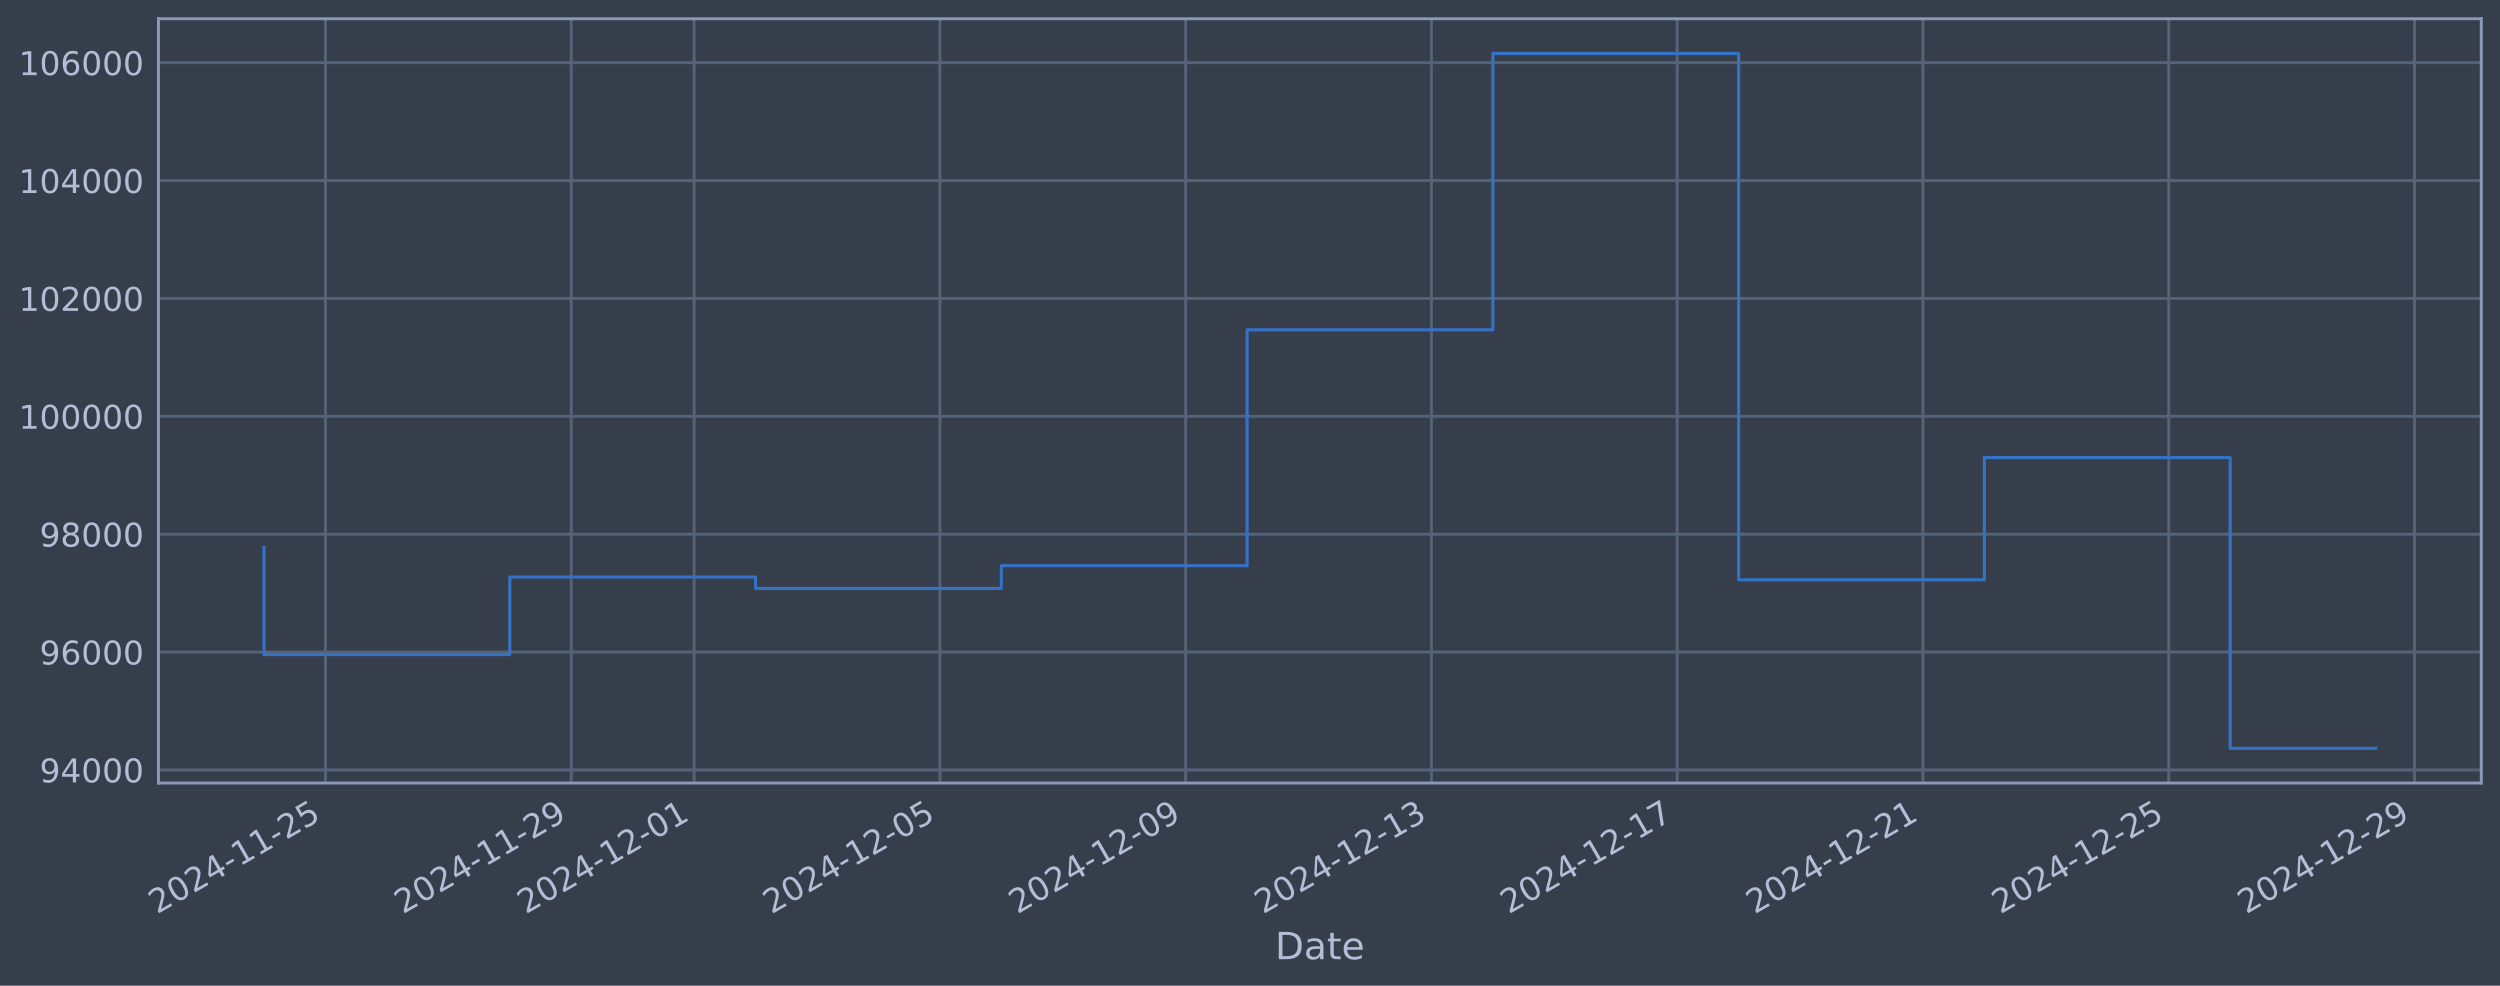
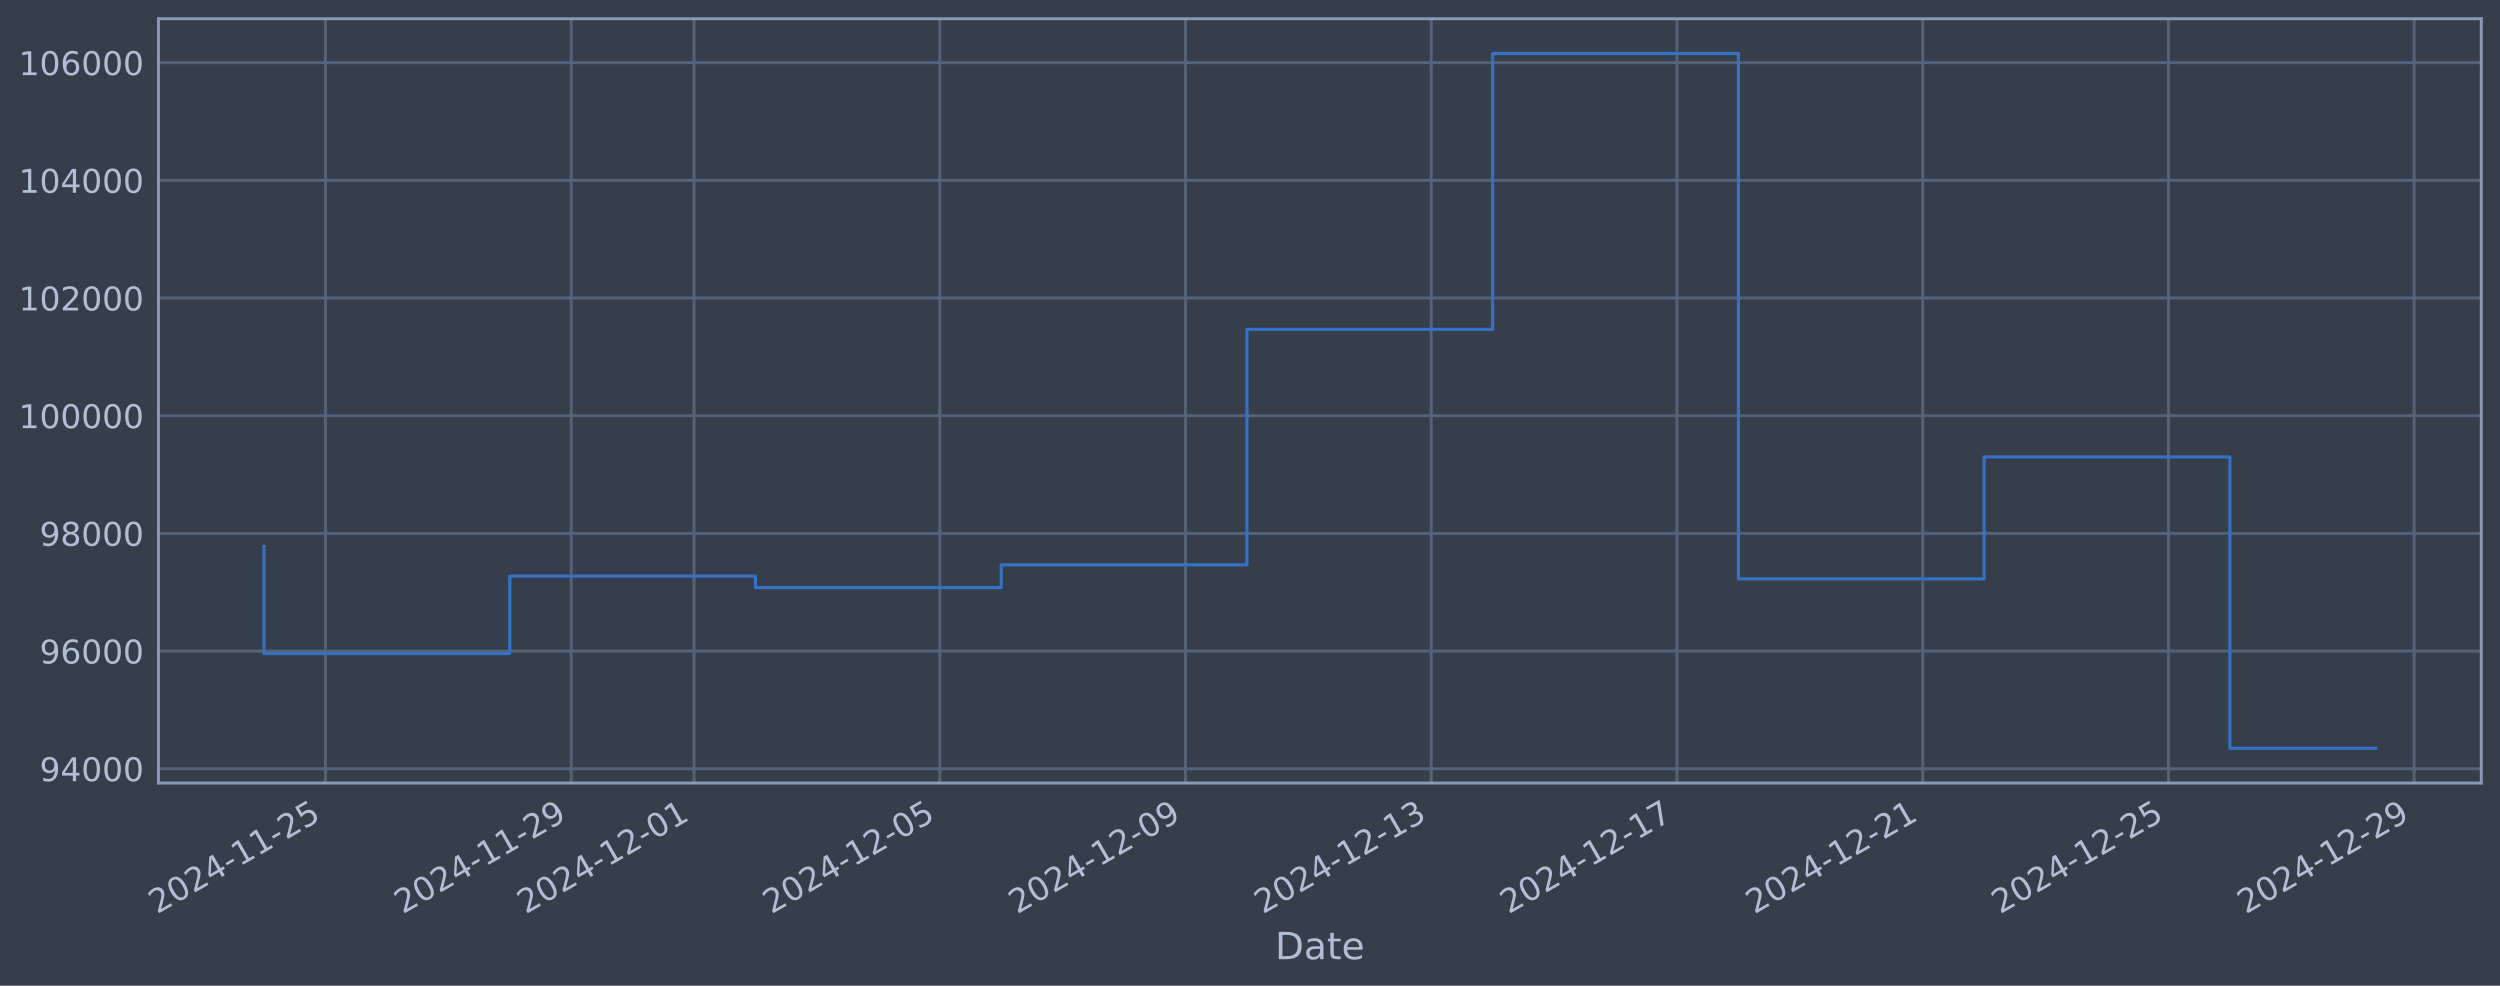
<svg xmlns="http://www.w3.org/2000/svg" xmlns:xlink="http://www.w3.org/1999/xlink" width="960.9pt" height="378.87pt" viewBox="0 0 960.9 378.87" version="1.1">
  <defs>
    <style type="text/css">*{stroke-linejoin: round; stroke-linecap: butt}</style>
  </defs>
  <g id="figure_1">
    <g id="patch_1">
      <path d="M 0 378.87  L 960.9 378.87  L 960.9 0  L 0 0  z " style="fill: #373e4b" />
    </g>
    <g id="axes_1">
      <g id="patch_2">
        <path d="M 60.901 300.96  L 953.701 300.96  L 953.701 7.2  L 60.901 7.2  z " style="fill: #373e4b" />
      </g>
      <g id="matplotlib.axis_1">
        <g id="xtick_1">
          <g id="line2d_1">
-             <path d="M 125.098 300.96  L 125.098 7.2  " clip-path="url(#pdde024787b)" style="fill: none; stroke: #546379; stroke-width: 1.12; stroke-linecap: square" />
+             <path d="M 125.094 300.96  L 125.094 7.2  " clip-path="url(#pf421f6b578)" style="fill: none; stroke: #546379; stroke-width: 1.12; stroke-linecap: square" />
          </g>
          <g id="line2d_2" />
          <g id="text_1">
-             <g style="fill: #b1bed6" transform="translate(60.37255 351.4642) rotate(-30) scale(0.126 -0.126)">
+             <g style="fill: #b1bed6" transform="translate(60.36895 351.4642) rotate(-30) scale(0.126 -0.126)">
              <defs>
                <path id="DejaVuSans-32" d="M 1228 531  L 3431 531  L 3431 0  L 469 0  L 469 531  Q 828 903 1448 1529  Q 2069 2156 2228 2338  Q 2531 2678 2651 2914  Q 2772 3150 2772 3378  Q 2772 3750 2511 3984  Q 2250 4219 1831 4219  Q 1534 4219 1204 4116  Q 875 4013 500 3803  L 500 4441  Q 881 4594 1212 4672  Q 1544 4750 1819 4750  Q 2544 4750 2975 4387  Q 3406 4025 3406 3419  Q 3406 3131 3298 2873  Q 3191 2616 2906 2266  Q 2828 2175 2409 1742  Q 1991 1309 1228 531  z " transform="scale(0.015625)" />
                <path id="DejaVuSans-30" d="M 2034 4250  Q 1547 4250 1301 3770  Q 1056 3291 1056 2328  Q 1056 1369 1301 889  Q 1547 409 2034 409  Q 2525 409 2770 889  Q 3016 1369 3016 2328  Q 3016 3291 2770 3770  Q 2525 4250 2034 4250  z M 2034 4750  Q 2819 4750 3233 4129  Q 3647 3509 3647 2328  Q 3647 1150 3233 529  Q 2819 -91 2034 -91  Q 1250 -91 836 529  Q 422 1150 422 2328  Q 422 3509 836 4129  Q 1250 4750 2034 4750  z " transform="scale(0.015625)" />
                <path id="DejaVuSans-34" d="M 2419 4116  L 825 1625  L 2419 1625  L 2419 4116  z M 2253 4666  L 3047 4666  L 3047 1625  L 3713 1625  L 3713 1100  L 3047 1100  L 3047 0  L 2419 0  L 2419 1100  L 313 1100  L 313 1709  L 2253 4666  z " transform="scale(0.015625)" />
                <path id="DejaVuSans-2d" d="M 313 2009  L 1997 2009  L 1997 1497  L 313 1497  L 313 2009  z " transform="scale(0.015625)" />
                <path id="DejaVuSans-31" d="M 794 531  L 1825 531  L 1825 4091  L 703 3866  L 703 4441  L 1819 4666  L 2450 4666  L 2450 531  L 3481 531  L 3481 0  L 794 0  L 794 531  z " transform="scale(0.015625)" />
                <path id="DejaVuSans-35" d="M 691 4666  L 3169 4666  L 3169 4134  L 1269 4134  L 1269 2991  Q 1406 3038 1543 3061  Q 1681 3084 1819 3084  Q 2600 3084 3056 2656  Q 3513 2228 3513 1497  Q 3513 744 3044 326  Q 2575 -91 1722 -91  Q 1428 -91 1123 -41  Q 819 9 494 109  L 494 744  Q 775 591 1075 516  Q 1375 441 1709 441  Q 2250 441 2565 725  Q 2881 1009 2881 1497  Q 2881 1984 2565 2268  Q 2250 2553 1709 2553  Q 1456 2553 1204 2497  Q 953 2441 691 2322  L 691 4666  z " transform="scale(0.015625)" />
              </defs>
              <use xlink:href="#DejaVuSans-32" />
              <use xlink:href="#DejaVuSans-30" transform="translate(63.62305 0)" />
              <use xlink:href="#DejaVuSans-32" transform="translate(127.2461 0)" />
              <use xlink:href="#DejaVuSans-34" transform="translate(190.8691 0)" />
              <use xlink:href="#DejaVuSans-2d" transform="translate(254.4922 0)" />
              <use xlink:href="#DejaVuSans-31" transform="translate(290.5762 0)" />
              <use xlink:href="#DejaVuSans-31" transform="translate(354.1992 0)" />
              <use xlink:href="#DejaVuSans-2d" transform="translate(417.8223 0)" />
              <use xlink:href="#DejaVuSans-32" transform="translate(453.9062 0)" />
              <use xlink:href="#DejaVuSans-35" transform="translate(517.5293 0)" />
            </g>
          </g>
        </g>
        <g id="xtick_2">
          <g id="line2d_3">
-             <path d="M 219.561 300.96  L 219.561 7.2  " clip-path="url(#pdde024787b)" style="fill: none; stroke: #546379; stroke-width: 1.12; stroke-linecap: square" />
+             <path d="M 219.543 300.96  L 219.543 7.2  " clip-path="url(#pf421f6b578)" style="fill: none; stroke: #546379; stroke-width: 1.12; stroke-linecap: square" />
          </g>
          <g id="line2d_4" />
          <g id="text_2">
-             <g style="fill: #b1bed6" transform="translate(154.8355 351.4642) rotate(-30) scale(0.126 -0.126)">
+             <g style="fill: #b1bed6" transform="translate(154.8175 351.4642) rotate(-30) scale(0.126 -0.126)">
              <defs>
                <path id="DejaVuSans-39" d="M 703 97  L 703 672  Q 941 559 1184 500  Q 1428 441 1663 441  Q 2288 441 2617 861  Q 2947 1281 2994 2138  Q 2813 1869 2534 1725  Q 2256 1581 1919 1581  Q 1219 1581 811 2004  Q 403 2428 403 3163  Q 403 3881 828 4315  Q 1253 4750 1959 4750  Q 2769 4750 3195 4129  Q 3622 3509 3622 2328  Q 3622 1225 3098 567  Q 2575 -91 1691 -91  Q 1453 -91 1209 -44  Q 966 3 703 97  z M 1959 2075  Q 2384 2075 2632 2365  Q 2881 2656 2881 3163  Q 2881 3666 2632 3958  Q 2384 4250 1959 4250  Q 1534 4250 1286 3958  Q 1038 3666 1038 3163  Q 1038 2656 1286 2365  Q 1534 2075 1959 2075  z " transform="scale(0.015625)" />
              </defs>
              <use xlink:href="#DejaVuSans-32" />
              <use xlink:href="#DejaVuSans-30" transform="translate(63.62305 0)" />
              <use xlink:href="#DejaVuSans-32" transform="translate(127.2461 0)" />
              <use xlink:href="#DejaVuSans-34" transform="translate(190.8691 0)" />
              <use xlink:href="#DejaVuSans-2d" transform="translate(254.4922 0)" />
              <use xlink:href="#DejaVuSans-31" transform="translate(290.5762 0)" />
              <use xlink:href="#DejaVuSans-31" transform="translate(354.1992 0)" />
              <use xlink:href="#DejaVuSans-2d" transform="translate(417.8223 0)" />
              <use xlink:href="#DejaVuSans-32" transform="translate(453.9062 0)" />
              <use xlink:href="#DejaVuSans-39" transform="translate(517.5293 0)" />
            </g>
          </g>
        </g>
        <g id="xtick_3">
          <g id="line2d_5">
-             <path d="M 266.792 300.96  L 266.792 7.2  " clip-path="url(#pdde024787b)" style="fill: none; stroke: #546379; stroke-width: 1.12; stroke-linecap: square" />
+             <path d="M 266.767 300.96  L 266.767 7.2  " clip-path="url(#pf421f6b578)" style="fill: none; stroke: #546379; stroke-width: 1.12; stroke-linecap: square" />
          </g>
          <g id="line2d_6" />
          <g id="text_3">
-             <g style="fill: #b1bed6" transform="translate(202.067 351.4642) rotate(-30) scale(0.126 -0.126)">
+             <g style="fill: #b1bed6" transform="translate(202.0418 351.4642) rotate(-30) scale(0.126 -0.126)">
              <use xlink:href="#DejaVuSans-32" />
              <use xlink:href="#DejaVuSans-30" transform="translate(63.62305 0)" />
              <use xlink:href="#DejaVuSans-32" transform="translate(127.2461 0)" />
              <use xlink:href="#DejaVuSans-34" transform="translate(190.8691 0)" />
              <use xlink:href="#DejaVuSans-2d" transform="translate(254.4922 0)" />
              <use xlink:href="#DejaVuSans-31" transform="translate(290.5762 0)" />
              <use xlink:href="#DejaVuSans-32" transform="translate(354.1992 0)" />
              <use xlink:href="#DejaVuSans-2d" transform="translate(417.8223 0)" />
              <use xlink:href="#DejaVuSans-30" transform="translate(453.9062 0)" />
              <use xlink:href="#DejaVuSans-31" transform="translate(517.5293 0)" />
            </g>
          </g>
        </g>
        <g id="xtick_4">
          <g id="line2d_7">
-             <path d="M 361.255 300.96  L 361.255 7.2  " clip-path="url(#pdde024787b)" style="fill: none; stroke: #546379; stroke-width: 1.12; stroke-linecap: square" />
+             <path d="M 361.216 300.96  L 361.216 7.2  " clip-path="url(#pf421f6b578)" style="fill: none; stroke: #546379; stroke-width: 1.12; stroke-linecap: square" />
          </g>
          <g id="line2d_8" />
          <g id="text_4">
-             <g style="fill: #b1bed6" transform="translate(296.53 351.4642) rotate(-30) scale(0.126 -0.126)">
+             <g style="fill: #b1bed6" transform="translate(296.4904 351.4642) rotate(-30) scale(0.126 -0.126)">
              <use xlink:href="#DejaVuSans-32" />
              <use xlink:href="#DejaVuSans-30" transform="translate(63.62305 0)" />
              <use xlink:href="#DejaVuSans-32" transform="translate(127.2461 0)" />
              <use xlink:href="#DejaVuSans-34" transform="translate(190.8691 0)" />
              <use xlink:href="#DejaVuSans-2d" transform="translate(254.4922 0)" />
              <use xlink:href="#DejaVuSans-31" transform="translate(290.5762 0)" />
              <use xlink:href="#DejaVuSans-32" transform="translate(354.1992 0)" />
              <use xlink:href="#DejaVuSans-2d" transform="translate(417.8223 0)" />
              <use xlink:href="#DejaVuSans-30" transform="translate(453.9062 0)" />
              <use xlink:href="#DejaVuSans-35" transform="translate(517.5293 0)" />
            </g>
          </g>
        </g>
        <g id="xtick_5">
          <g id="line2d_9">
-             <path d="M 455.718 300.96  L 455.718 7.2  " clip-path="url(#pdde024787b)" style="fill: none; stroke: #546379; stroke-width: 1.12; stroke-linecap: square" />
+             <path d="M 455.665 300.96  L 455.665 7.2  " clip-path="url(#pf421f6b578)" style="fill: none; stroke: #546379; stroke-width: 1.12; stroke-linecap: square" />
          </g>
          <g id="line2d_10" />
          <g id="text_5">
-             <g style="fill: #b1bed6" transform="translate(390.9929 351.4642) rotate(-30) scale(0.126 -0.126)">
+             <g style="fill: #b1bed6" transform="translate(390.939 351.4642) rotate(-30) scale(0.126 -0.126)">
              <use xlink:href="#DejaVuSans-32" />
              <use xlink:href="#DejaVuSans-30" transform="translate(63.62305 0)" />
              <use xlink:href="#DejaVuSans-32" transform="translate(127.2461 0)" />
              <use xlink:href="#DejaVuSans-34" transform="translate(190.8691 0)" />
              <use xlink:href="#DejaVuSans-2d" transform="translate(254.4922 0)" />
              <use xlink:href="#DejaVuSans-31" transform="translate(290.5762 0)" />
              <use xlink:href="#DejaVuSans-32" transform="translate(354.1992 0)" />
              <use xlink:href="#DejaVuSans-2d" transform="translate(417.8223 0)" />
              <use xlink:href="#DejaVuSans-30" transform="translate(453.9062 0)" />
              <use xlink:href="#DejaVuSans-39" transform="translate(517.5293 0)" />
            </g>
          </g>
        </g>
        <g id="xtick_6">
          <g id="line2d_11">
-             <path d="M 550.181 300.96  L 550.181 7.2  " clip-path="url(#pdde024787b)" style="fill: none; stroke: #546379; stroke-width: 1.12; stroke-linecap: square" />
+             <path d="M 550.113 300.96  L 550.113 7.2  " clip-path="url(#pf421f6b578)" style="fill: none; stroke: #546379; stroke-width: 1.12; stroke-linecap: square" />
          </g>
          <g id="line2d_12" />
          <g id="text_6">
-             <g style="fill: #b1bed6" transform="translate(485.4559 351.4642) rotate(-30) scale(0.126 -0.126)">
+             <g style="fill: #b1bed6" transform="translate(485.3876 351.4642) rotate(-30) scale(0.126 -0.126)">
              <defs>
                <path id="DejaVuSans-33" d="M 2597 2516  Q 3050 2419 3304 2112  Q 3559 1806 3559 1356  Q 3559 666 3084 287  Q 2609 -91 1734 -91  Q 1441 -91 1130 -33  Q 819 25 488 141  L 488 750  Q 750 597 1062 519  Q 1375 441 1716 441  Q 2309 441 2620 675  Q 2931 909 2931 1356  Q 2931 1769 2642 2001  Q 2353 2234 1838 2234  L 1294 2234  L 1294 2753  L 1863 2753  Q 2328 2753 2575 2939  Q 2822 3125 2822 3475  Q 2822 3834 2567 4026  Q 2313 4219 1838 4219  Q 1578 4219 1281 4162  Q 984 4106 628 3988  L 628 4550  Q 988 4650 1302 4700  Q 1616 4750 1894 4750  Q 2613 4750 3031 4423  Q 3450 4097 3450 3541  Q 3450 3153 3228 2886  Q 3006 2619 2597 2516  z " transform="scale(0.015625)" />
              </defs>
              <use xlink:href="#DejaVuSans-32" />
              <use xlink:href="#DejaVuSans-30" transform="translate(63.62305 0)" />
              <use xlink:href="#DejaVuSans-32" transform="translate(127.2461 0)" />
              <use xlink:href="#DejaVuSans-34" transform="translate(190.8691 0)" />
              <use xlink:href="#DejaVuSans-2d" transform="translate(254.4922 0)" />
              <use xlink:href="#DejaVuSans-31" transform="translate(290.5762 0)" />
              <use xlink:href="#DejaVuSans-32" transform="translate(354.1992 0)" />
              <use xlink:href="#DejaVuSans-2d" transform="translate(417.8223 0)" />
              <use xlink:href="#DejaVuSans-31" transform="translate(453.9062 0)" />
              <use xlink:href="#DejaVuSans-33" transform="translate(517.5293 0)" />
            </g>
          </g>
        </g>
        <g id="xtick_7">
          <g id="line2d_13">
-             <path d="M 644.644 300.96  L 644.644 7.2  " clip-path="url(#pdde024787b)" style="fill: none; stroke: #546379; stroke-width: 1.12; stroke-linecap: square" />
+             <path d="M 644.562 300.96  L 644.562 7.2  " clip-path="url(#pf421f6b578)" style="fill: none; stroke: #546379; stroke-width: 1.12; stroke-linecap: square" />
          </g>
          <g id="line2d_14" />
          <g id="text_7">
-             <g style="fill: #b1bed6" transform="translate(579.9188 351.4642) rotate(-30) scale(0.126 -0.126)">
+             <g style="fill: #b1bed6" transform="translate(579.8362 351.4642) rotate(-30) scale(0.126 -0.126)">
              <defs>
                <path id="DejaVuSans-37" d="M 525 4666  L 3525 4666  L 3525 4397  L 1831 0  L 1172 0  L 2766 4134  L 525 4134  L 525 4666  z " transform="scale(0.015625)" />
              </defs>
              <use xlink:href="#DejaVuSans-32" />
              <use xlink:href="#DejaVuSans-30" transform="translate(63.62305 0)" />
              <use xlink:href="#DejaVuSans-32" transform="translate(127.2461 0)" />
              <use xlink:href="#DejaVuSans-34" transform="translate(190.8691 0)" />
              <use xlink:href="#DejaVuSans-2d" transform="translate(254.4922 0)" />
              <use xlink:href="#DejaVuSans-31" transform="translate(290.5762 0)" />
              <use xlink:href="#DejaVuSans-32" transform="translate(354.1992 0)" />
              <use xlink:href="#DejaVuSans-2d" transform="translate(417.8223 0)" />
              <use xlink:href="#DejaVuSans-31" transform="translate(453.9062 0)" />
              <use xlink:href="#DejaVuSans-37" transform="translate(517.5293 0)" />
            </g>
          </g>
        </g>
        <g id="xtick_8">
          <g id="line2d_15">
-             <path d="M 739.107 300.96  L 739.107 7.2  " clip-path="url(#pdde024787b)" style="fill: none; stroke: #546379; stroke-width: 1.12; stroke-linecap: square" />
+             <path d="M 739.01 300.96  L 739.01 7.2  " clip-path="url(#pf421f6b578)" style="fill: none; stroke: #546379; stroke-width: 1.12; stroke-linecap: square" />
          </g>
          <g id="line2d_16" />
          <g id="text_8">
-             <g style="fill: #b1bed6" transform="translate(674.3818 351.4642) rotate(-30) scale(0.126 -0.126)">
+             <g style="fill: #b1bed6" transform="translate(674.2848 351.4642) rotate(-30) scale(0.126 -0.126)">
              <use xlink:href="#DejaVuSans-32" />
              <use xlink:href="#DejaVuSans-30" transform="translate(63.62305 0)" />
              <use xlink:href="#DejaVuSans-32" transform="translate(127.2461 0)" />
              <use xlink:href="#DejaVuSans-34" transform="translate(190.8691 0)" />
              <use xlink:href="#DejaVuSans-2d" transform="translate(254.4922 0)" />
              <use xlink:href="#DejaVuSans-31" transform="translate(290.5762 0)" />
              <use xlink:href="#DejaVuSans-32" transform="translate(354.1992 0)" />
              <use xlink:href="#DejaVuSans-2d" transform="translate(417.8223 0)" />
              <use xlink:href="#DejaVuSans-32" transform="translate(453.9062 0)" />
              <use xlink:href="#DejaVuSans-31" transform="translate(517.5293 0)" />
            </g>
          </g>
        </g>
        <g id="xtick_9">
          <g id="line2d_17">
-             <path d="M 833.57 300.96  L 833.57 7.2  " clip-path="url(#pdde024787b)" style="fill: none; stroke: #546379; stroke-width: 1.12; stroke-linecap: square" />
+             <path d="M 833.459 300.96  L 833.459 7.2  " clip-path="url(#pf421f6b578)" style="fill: none; stroke: #546379; stroke-width: 1.12; stroke-linecap: square" />
          </g>
          <g id="line2d_18" />
          <g id="text_9">
-             <g style="fill: #b1bed6" transform="translate(768.8448 351.4642) rotate(-30) scale(0.126 -0.126)">
+             <g style="fill: #b1bed6" transform="translate(768.7333 351.4642) rotate(-30) scale(0.126 -0.126)">
              <use xlink:href="#DejaVuSans-32" />
              <use xlink:href="#DejaVuSans-30" transform="translate(63.62305 0)" />
              <use xlink:href="#DejaVuSans-32" transform="translate(127.2461 0)" />
              <use xlink:href="#DejaVuSans-34" transform="translate(190.8691 0)" />
              <use xlink:href="#DejaVuSans-2d" transform="translate(254.4922 0)" />
              <use xlink:href="#DejaVuSans-31" transform="translate(290.5762 0)" />
              <use xlink:href="#DejaVuSans-32" transform="translate(354.1992 0)" />
              <use xlink:href="#DejaVuSans-2d" transform="translate(417.8223 0)" />
              <use xlink:href="#DejaVuSans-32" transform="translate(453.9062 0)" />
              <use xlink:href="#DejaVuSans-35" transform="translate(517.5293 0)" />
            </g>
          </g>
        </g>
        <g id="xtick_10">
          <g id="line2d_19">
-             <path d="M 928.033 300.96  L 928.033 7.2  " clip-path="url(#pdde024787b)" style="fill: none; stroke: #546379; stroke-width: 1.12; stroke-linecap: square" />
+             <path d="M 927.907 300.96  L 927.907 7.2  " clip-path="url(#pf421f6b578)" style="fill: none; stroke: #546379; stroke-width: 1.12; stroke-linecap: square" />
          </g>
          <g id="line2d_20" />
          <g id="text_10">
-             <g style="fill: #b1bed6" transform="translate(863.3077 351.4642) rotate(-30) scale(0.126 -0.126)">
+             <g style="fill: #b1bed6" transform="translate(863.1819 351.4642) rotate(-30) scale(0.126 -0.126)">
              <use xlink:href="#DejaVuSans-32" />
              <use xlink:href="#DejaVuSans-30" transform="translate(63.62305 0)" />
              <use xlink:href="#DejaVuSans-32" transform="translate(127.2461 0)" />
              <use xlink:href="#DejaVuSans-34" transform="translate(190.8691 0)" />
              <use xlink:href="#DejaVuSans-2d" transform="translate(254.4922 0)" />
              <use xlink:href="#DejaVuSans-31" transform="translate(290.5762 0)" />
              <use xlink:href="#DejaVuSans-32" transform="translate(354.1992 0)" />
              <use xlink:href="#DejaVuSans-2d" transform="translate(417.8223 0)" />
              <use xlink:href="#DejaVuSans-32" transform="translate(453.9062 0)" />
              <use xlink:href="#DejaVuSans-39" transform="translate(517.5293 0)" />
            </g>
          </g>
        </g>
        <g id="text_11">
          <g style="fill: #b1bed6" transform="translate(490.0914 368.6753) scale(0.144 -0.144)">
            <defs>
              <path id="DejaVuSans-44" d="M 1259 4147  L 1259 519  L 2022 519  Q 2988 519 3436 956  Q 3884 1394 3884 2338  Q 3884 3275 3436 3711  Q 2988 4147 2022 4147  L 1259 4147  z M 628 4666  L 1925 4666  Q 3281 4666 3915 4102  Q 4550 3538 4550 2338  Q 4550 1131 3912 565  Q 3275 0 1925 0  L 628 0  L 628 4666  z " transform="scale(0.015625)" />
              <path id="DejaVuSans-61" d="M 2194 1759  Q 1497 1759 1228 1600  Q 959 1441 959 1056  Q 959 750 1161 570  Q 1363 391 1709 391  Q 2188 391 2477 730  Q 2766 1069 2766 1631  L 2766 1759  L 2194 1759  z M 3341 1997  L 3341 0  L 2766 0  L 2766 531  Q 2569 213 2275 61  Q 1981 -91 1556 -91  Q 1019 -91 701 211  Q 384 513 384 1019  Q 384 1609 779 1909  Q 1175 2209 1959 2209  L 2766 2209  L 2766 2266  Q 2766 2663 2505 2880  Q 2244 3097 1772 3097  Q 1472 3097 1187 3025  Q 903 2953 641 2809  L 641 3341  Q 956 3463 1253 3523  Q 1550 3584 1831 3584  Q 2591 3584 2966 3190  Q 3341 2797 3341 1997  z " transform="scale(0.015625)" />
              <path id="DejaVuSans-74" d="M 1172 4494  L 1172 3500  L 2356 3500  L 2356 3053  L 1172 3053  L 1172 1153  Q 1172 725 1289 603  Q 1406 481 1766 481  L 2356 481  L 2356 0  L 1766 0  Q 1100 0 847 248  Q 594 497 594 1153  L 594 3053  L 172 3053  L 172 3500  L 594 3500  L 594 4494  L 1172 4494  z " transform="scale(0.015625)" />
              <path id="DejaVuSans-65" d="M 3597 1894  L 3597 1613  L 953 1613  Q 991 1019 1311 708  Q 1631 397 2203 397  Q 2534 397 2845 478  Q 3156 559 3463 722  L 3463 178  Q 3153 47 2828 -22  Q 2503 -91 2169 -91  Q 1331 -91 842 396  Q 353 884 353 1716  Q 353 2575 817 3079  Q 1281 3584 2069 3584  Q 2775 3584 3186 3129  Q 3597 2675 3597 1894  z M 3022 2063  Q 3016 2534 2758 2815  Q 2500 3097 2075 3097  Q 1594 3097 1305 2825  Q 1016 2553 972 2059  L 3022 2063  z " transform="scale(0.015625)" />
            </defs>
            <use xlink:href="#DejaVuSans-44" />
            <use xlink:href="#DejaVuSans-61" transform="translate(77.00195 0)" />
            <use xlink:href="#DejaVuSans-74" transform="translate(138.2812 0)" />
            <use xlink:href="#DejaVuSans-65" transform="translate(177.4902 0)" />
          </g>
        </g>
      </g>
      <g id="matplotlib.axis_2">
        <g id="ytick_1">
          <g id="line2d_21">
-             <path d="M 60.901 295.934  L 953.701 295.934  " clip-path="url(#pdde024787b)" style="fill: none; stroke: #546379; stroke-width: 1.12; stroke-linecap: square" />
+             <path d="M 60.901 295.478  L 953.701 295.478  " clip-path="url(#pf421f6b578)" style="fill: none; stroke: #546379; stroke-width: 1.12; stroke-linecap: square" />
          </g>
          <g id="line2d_22" />
          <g id="text_12">
-             <g style="fill: #b1bed6" transform="translate(15.21675 300.7209) scale(0.126 -0.126)">
+             <g style="fill: #b1bed6" transform="translate(15.21675 300.2648) scale(0.126 -0.126)">
              <use xlink:href="#DejaVuSans-39" />
              <use xlink:href="#DejaVuSans-34" transform="translate(63.62305 0)" />
              <use xlink:href="#DejaVuSans-30" transform="translate(127.2461 0)" />
              <use xlink:href="#DejaVuSans-30" transform="translate(190.8691 0)" />
              <use xlink:href="#DejaVuSans-30" transform="translate(254.4922 0)" />
            </g>
          </g>
        </g>
        <g id="ytick_2">
          <g id="line2d_23">
-             <path d="M 60.901 250.626  L 953.701 250.626  " clip-path="url(#pdde024787b)" style="fill: none; stroke: #546379; stroke-width: 1.12; stroke-linecap: square" />
+             <path d="M 60.901 250.245  L 953.701 250.245  " clip-path="url(#pf421f6b578)" style="fill: none; stroke: #546379; stroke-width: 1.12; stroke-linecap: square" />
          </g>
          <g id="line2d_24" />
          <g id="text_13">
-             <g style="fill: #b1bed6" transform="translate(15.21675 255.4131) scale(0.126 -0.126)">
+             <g style="fill: #b1bed6" transform="translate(15.21675 255.032) scale(0.126 -0.126)">
              <defs>
                <path id="DejaVuSans-36" d="M 2113 2584  Q 1688 2584 1439 2293  Q 1191 2003 1191 1497  Q 1191 994 1439 701  Q 1688 409 2113 409  Q 2538 409 2786 701  Q 3034 994 3034 1497  Q 3034 2003 2786 2293  Q 2538 2584 2113 2584  z M 3366 4563  L 3366 3988  Q 3128 4100 2886 4159  Q 2644 4219 2406 4219  Q 1781 4219 1451 3797  Q 1122 3375 1075 2522  Q 1259 2794 1537 2939  Q 1816 3084 2150 3084  Q 2853 3084 3261 2657  Q 3669 2231 3669 1497  Q 3669 778 3244 343  Q 2819 -91 2113 -91  Q 1303 -91 875 529  Q 447 1150 447 2328  Q 447 3434 972 4092  Q 1497 4750 2381 4750  Q 2619 4750 2861 4703  Q 3103 4656 3366 4563  z " transform="scale(0.015625)" />
              </defs>
              <use xlink:href="#DejaVuSans-39" />
              <use xlink:href="#DejaVuSans-36" transform="translate(63.62305 0)" />
              <use xlink:href="#DejaVuSans-30" transform="translate(127.2461 0)" />
              <use xlink:href="#DejaVuSans-30" transform="translate(190.8691 0)" />
              <use xlink:href="#DejaVuSans-30" transform="translate(254.4922 0)" />
            </g>
          </g>
        </g>
        <g id="ytick_3">
          <g id="line2d_25">
-             <path d="M 60.901 205.318  L 953.701 205.318  " clip-path="url(#pdde024787b)" style="fill: none; stroke: #546379; stroke-width: 1.12; stroke-linecap: square" />
+             <path d="M 60.901 205.012  L 953.701 205.012  " clip-path="url(#pf421f6b578)" style="fill: none; stroke: #546379; stroke-width: 1.12; stroke-linecap: square" />
          </g>
          <g id="line2d_26" />
          <g id="text_14">
-             <g style="fill: #b1bed6" transform="translate(15.21675 210.1053) scale(0.126 -0.126)">
+             <g style="fill: #b1bed6" transform="translate(15.21675 209.7992) scale(0.126 -0.126)">
              <defs>
                <path id="DejaVuSans-38" d="M 2034 2216  Q 1584 2216 1326 1975  Q 1069 1734 1069 1313  Q 1069 891 1326 650  Q 1584 409 2034 409  Q 2484 409 2743 651  Q 3003 894 3003 1313  Q 3003 1734 2745 1975  Q 2488 2216 2034 2216  z M 1403 2484  Q 997 2584 770 2862  Q 544 3141 544 3541  Q 544 4100 942 4425  Q 1341 4750 2034 4750  Q 2731 4750 3128 4425  Q 3525 4100 3525 3541  Q 3525 3141 3298 2862  Q 3072 2584 2669 2484  Q 3125 2378 3379 2068  Q 3634 1759 3634 1313  Q 3634 634 3220 271  Q 2806 -91 2034 -91  Q 1263 -91 848 271  Q 434 634 434 1313  Q 434 1759 690 2068  Q 947 2378 1403 2484  z M 1172 3481  Q 1172 3119 1398 2916  Q 1625 2713 2034 2713  Q 2441 2713 2670 2916  Q 2900 3119 2900 3481  Q 2900 3844 2670 4047  Q 2441 4250 2034 4250  Q 1625 4250 1398 4047  Q 1172 3844 1172 3481  z " transform="scale(0.015625)" />
              </defs>
              <use xlink:href="#DejaVuSans-39" />
              <use xlink:href="#DejaVuSans-38" transform="translate(63.62305 0)" />
              <use xlink:href="#DejaVuSans-30" transform="translate(127.2461 0)" />
              <use xlink:href="#DejaVuSans-30" transform="translate(190.8691 0)" />
              <use xlink:href="#DejaVuSans-30" transform="translate(254.4922 0)" />
            </g>
          </g>
        </g>
        <g id="ytick_4">
          <g id="line2d_27">
-             <path d="M 60.901 160.01  L 953.701 160.01  " clip-path="url(#pdde024787b)" style="fill: none; stroke: #546379; stroke-width: 1.12; stroke-linecap: square" />
+             <path d="M 60.901 159.779  L 953.701 159.779  " clip-path="url(#pf421f6b578)" style="fill: none; stroke: #546379; stroke-width: 1.12; stroke-linecap: square" />
          </g>
          <g id="line2d_28" />
          <g id="text_15">
-             <g style="fill: #b1bed6" transform="translate(7.2 164.7975) scale(0.126 -0.126)">
+             <g style="fill: #b1bed6" transform="translate(7.2 164.5665) scale(0.126 -0.126)">
              <use xlink:href="#DejaVuSans-31" />
              <use xlink:href="#DejaVuSans-30" transform="translate(63.62305 0)" />
              <use xlink:href="#DejaVuSans-30" transform="translate(127.2461 0)" />
              <use xlink:href="#DejaVuSans-30" transform="translate(190.8691 0)" />
              <use xlink:href="#DejaVuSans-30" transform="translate(254.4922 0)" />
              <use xlink:href="#DejaVuSans-30" transform="translate(318.1152 0)" />
            </g>
          </g>
        </g>
        <g id="ytick_5">
          <g id="line2d_29">
-             <path d="M 60.901 114.703  L 953.701 114.703  " clip-path="url(#pdde024787b)" style="fill: none; stroke: #546379; stroke-width: 1.12; stroke-linecap: square" />
+             <path d="M 60.901 114.547  L 953.701 114.547  " clip-path="url(#pf421f6b578)" style="fill: none; stroke: #546379; stroke-width: 1.12; stroke-linecap: square" />
          </g>
          <g id="line2d_30" />
          <g id="text_16">
-             <g style="fill: #b1bed6" transform="translate(7.2 119.4896) scale(0.126 -0.126)">
+             <g style="fill: #b1bed6" transform="translate(7.2 119.3337) scale(0.126 -0.126)">
              <use xlink:href="#DejaVuSans-31" />
              <use xlink:href="#DejaVuSans-30" transform="translate(63.62305 0)" />
              <use xlink:href="#DejaVuSans-32" transform="translate(127.2461 0)" />
              <use xlink:href="#DejaVuSans-30" transform="translate(190.8691 0)" />
              <use xlink:href="#DejaVuSans-30" transform="translate(254.4922 0)" />
              <use xlink:href="#DejaVuSans-30" transform="translate(318.1152 0)" />
            </g>
          </g>
        </g>
        <g id="ytick_6">
          <g id="line2d_31">
-             <path d="M 60.901 69.395  L 953.701 69.395  " clip-path="url(#pdde024787b)" style="fill: none; stroke: #546379; stroke-width: 1.12; stroke-linecap: square" />
+             <path d="M 60.901 69.314  L 953.701 69.314  " clip-path="url(#pf421f6b578)" style="fill: none; stroke: #546379; stroke-width: 1.12; stroke-linecap: square" />
          </g>
          <g id="line2d_32" />
          <g id="text_17">
-             <g style="fill: #b1bed6" transform="translate(7.2 74.18181) scale(0.126 -0.126)">
+             <g style="fill: #b1bed6" transform="translate(7.2 74.1009) scale(0.126 -0.126)">
              <use xlink:href="#DejaVuSans-31" />
              <use xlink:href="#DejaVuSans-30" transform="translate(63.62305 0)" />
              <use xlink:href="#DejaVuSans-34" transform="translate(127.2461 0)" />
              <use xlink:href="#DejaVuSans-30" transform="translate(190.8691 0)" />
              <use xlink:href="#DejaVuSans-30" transform="translate(254.4922 0)" />
              <use xlink:href="#DejaVuSans-30" transform="translate(318.1152 0)" />
            </g>
          </g>
        </g>
        <g id="ytick_7">
          <g id="line2d_33">
-             <path d="M 60.901 24.087  L 953.701 24.087  " clip-path="url(#pdde024787b)" style="fill: none; stroke: #546379; stroke-width: 1.12; stroke-linecap: square" />
+             <path d="M 60.901 24.081  L 953.701 24.081  " clip-path="url(#pf421f6b578)" style="fill: none; stroke: #546379; stroke-width: 1.12; stroke-linecap: square" />
          </g>
          <g id="line2d_34" />
          <g id="text_18">
-             <g style="fill: #b1bed6" transform="translate(7.2 28.87398) scale(0.126 -0.126)">
+             <g style="fill: #b1bed6" transform="translate(7.2 28.86813) scale(0.126 -0.126)">
              <use xlink:href="#DejaVuSans-31" />
              <use xlink:href="#DejaVuSans-30" transform="translate(63.62305 0)" />
              <use xlink:href="#DejaVuSans-36" transform="translate(127.2461 0)" />
              <use xlink:href="#DejaVuSans-30" transform="translate(190.8691 0)" />
              <use xlink:href="#DejaVuSans-30" transform="translate(254.4922 0)" />
              <use xlink:href="#DejaVuSans-30" transform="translate(318.1152 0)" />
            </g>
          </g>
        </g>
      </g>
      <g id="line2d_35">
-         <path d="M 101.482 210.371  L 101.482 251.6  L 195.945 251.6  L 195.945 221.774  L 290.408 221.774  L 290.408 226.17  L 384.871 226.17  L 384.871 217.426  L 479.334 217.426  L 479.334 126.765  L 573.797 126.765  L 573.797 20.553  L 668.26 20.553  L 668.26 222.84  L 762.723 222.84  L 762.723 175.865  L 857.186 175.865  L 857.186 287.607  L 913.119 287.607  " clip-path="url(#pdde024787b)" style="fill: none; stroke: #3572c6; stroke-width: 1.2; stroke-linecap: square" />
+         <path d="M 101.482 210.057  L 101.482 251.218  L 195.931 251.218  L 195.931 221.44  L 290.379 221.44  L 290.379 225.83  L 384.828 225.83  L 384.828 217.1  L 479.277 217.1  L 479.277 126.589  L 573.725 126.589  L 573.725 20.553  L 668.174 20.553  L 668.174 222.505  L 762.622 222.505  L 762.622 175.608  L 857.071 175.608  L 857.071 287.607  L 913.119 287.607  " clip-path="url(#pf421f6b578)" style="fill: none; stroke: #3572c6; stroke-width: 1.2; stroke-linecap: square" />
      </g>
      <g id="patch_3">
        <path d="M 60.901 300.96  L 60.901 7.2  " style="fill: none; stroke: #899ab8; stroke-width: 1.12; stroke-linejoin: miter; stroke-linecap: square" />
      </g>
      <g id="patch_4">
        <path d="M 953.701 300.96  L 953.701 7.2  " style="fill: none; stroke: #899ab8; stroke-width: 1.12; stroke-linejoin: miter; stroke-linecap: square" />
      </g>
      <g id="patch_5">
        <path d="M 60.901 300.96  L 953.701 300.96  " style="fill: none; stroke: #899ab8; stroke-width: 1.12; stroke-linejoin: miter; stroke-linecap: square" />
      </g>
      <g id="patch_6">
        <path d="M 60.901 7.2  L 953.701 7.2  " style="fill: none; stroke: #899ab8; stroke-width: 1.12; stroke-linejoin: miter; stroke-linecap: square" />
      </g>
    </g>
  </g>
  <defs>
-     <clipPath id="pdde024787b">
+     <clipPath id="pf421f6b578">
      <rect x="60.901" y="7.2" width="892.8" height="293.76" />
    </clipPath>
  </defs>
</svg>
